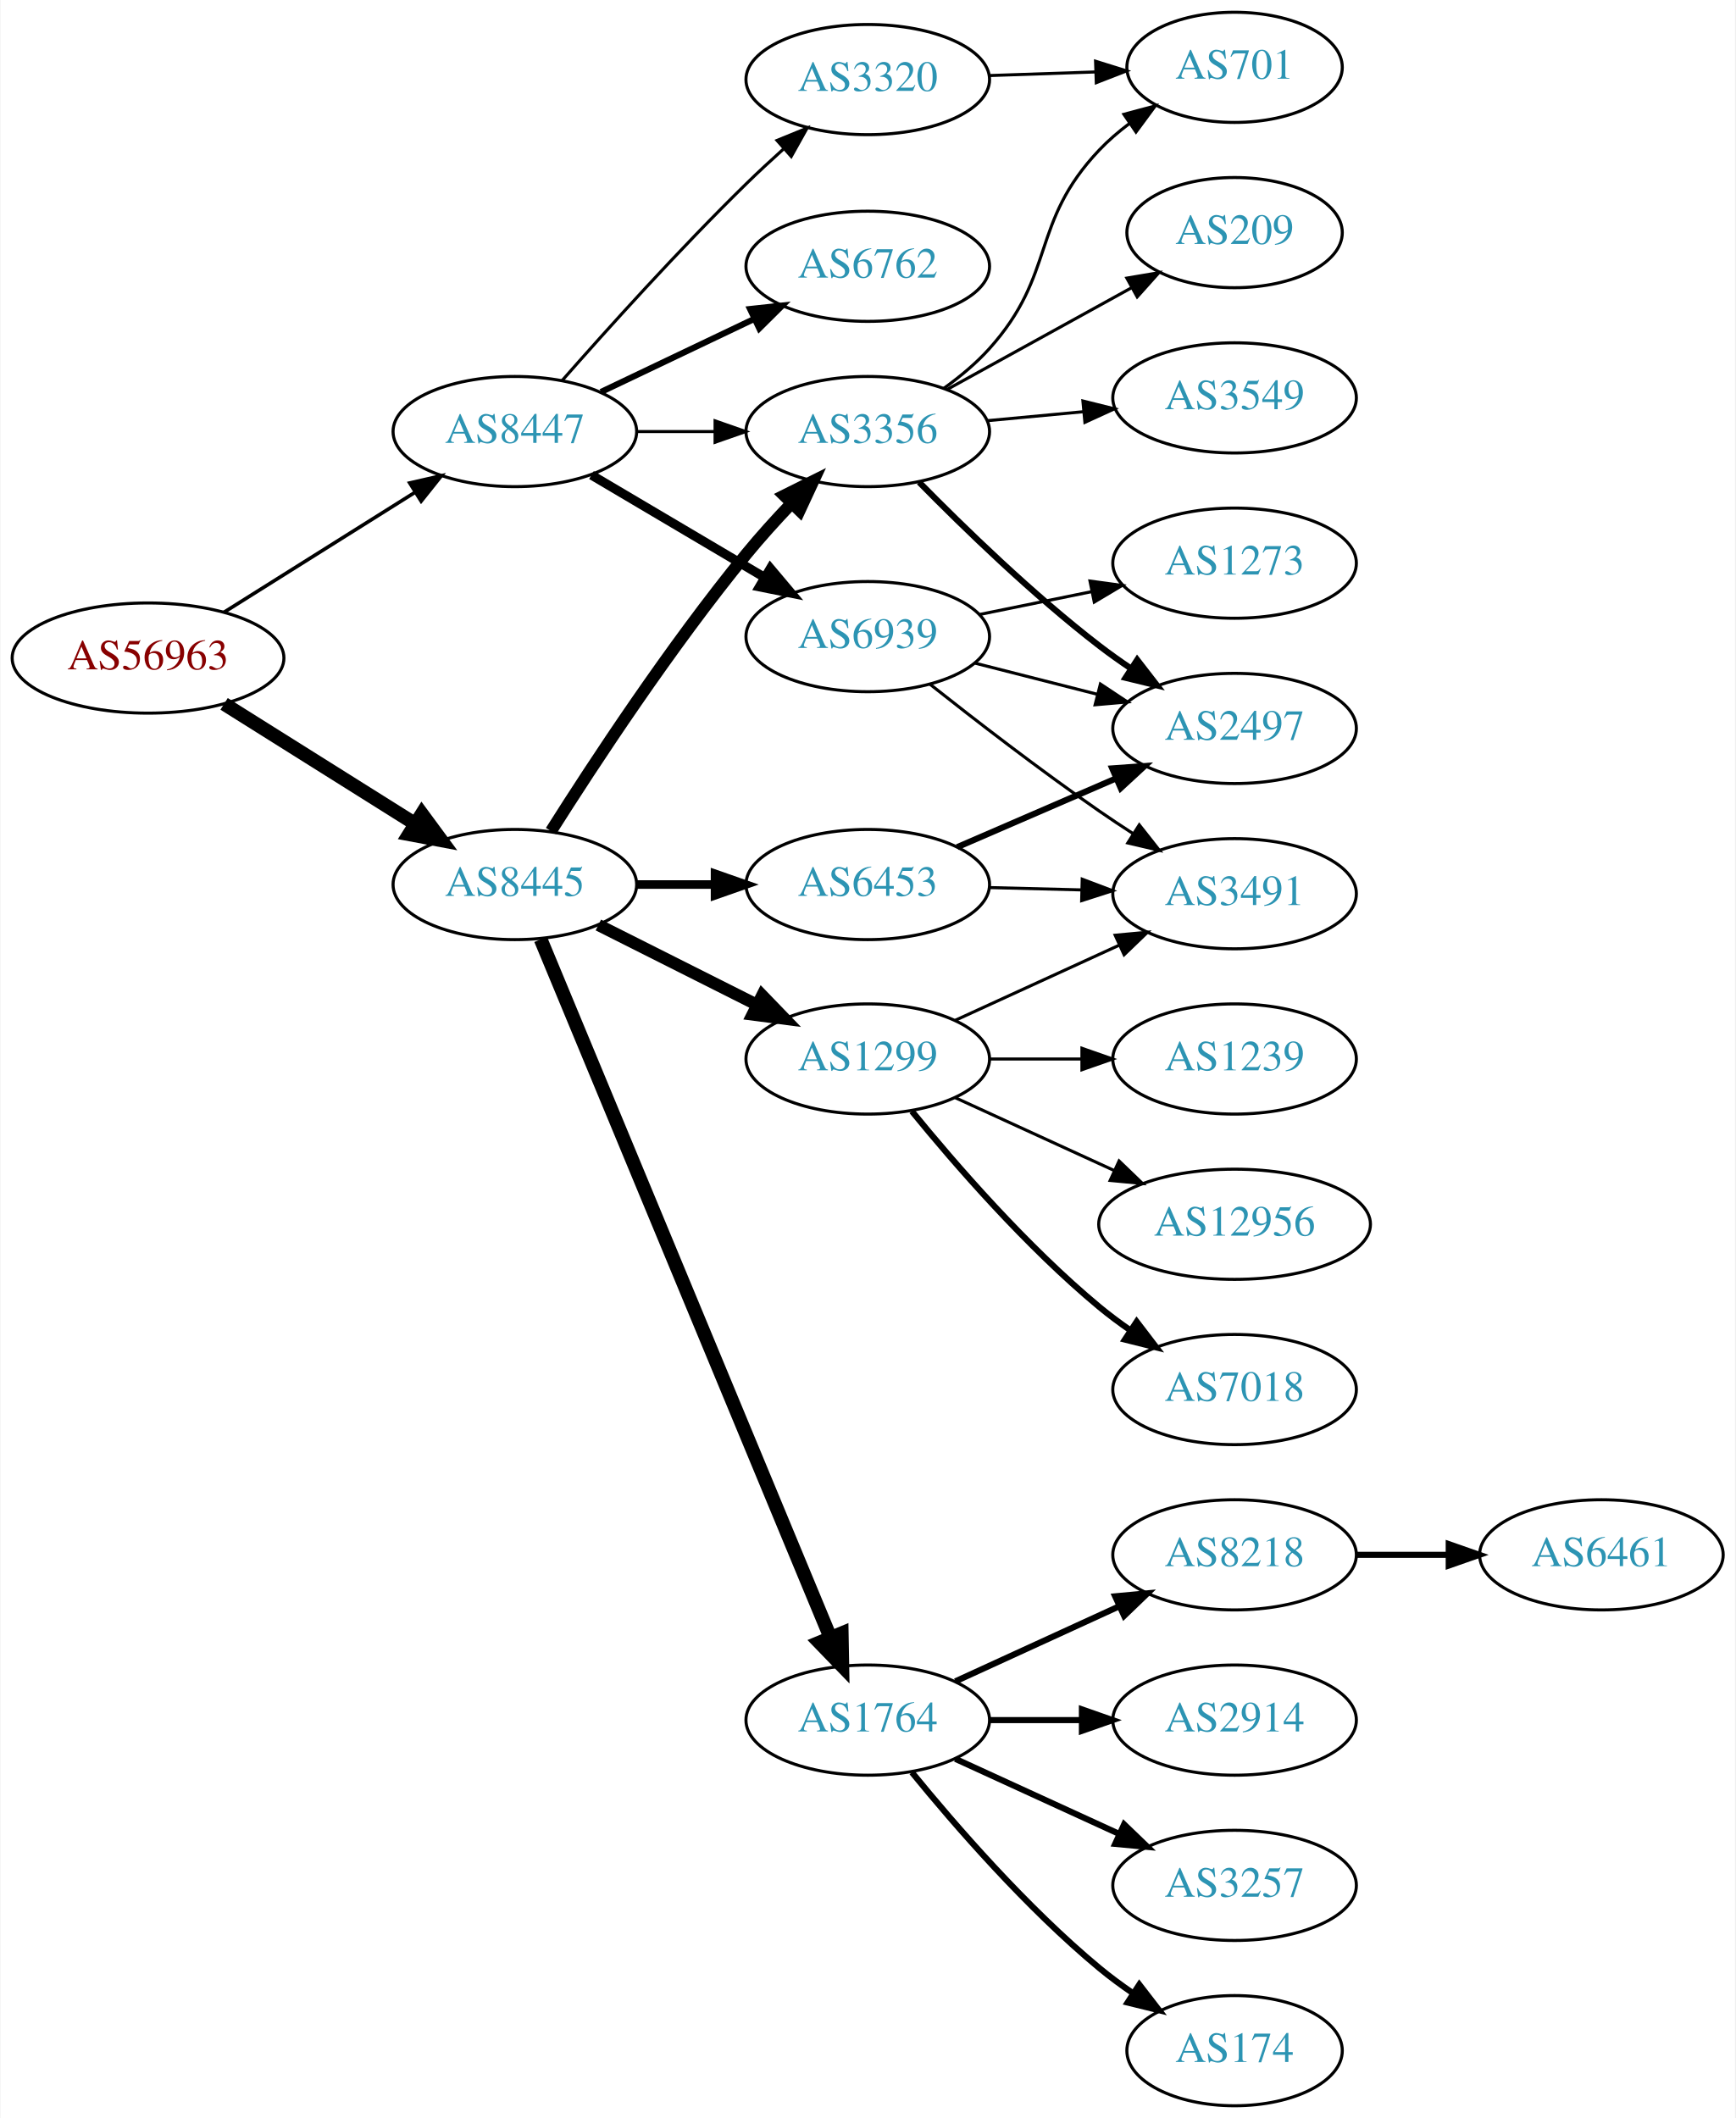
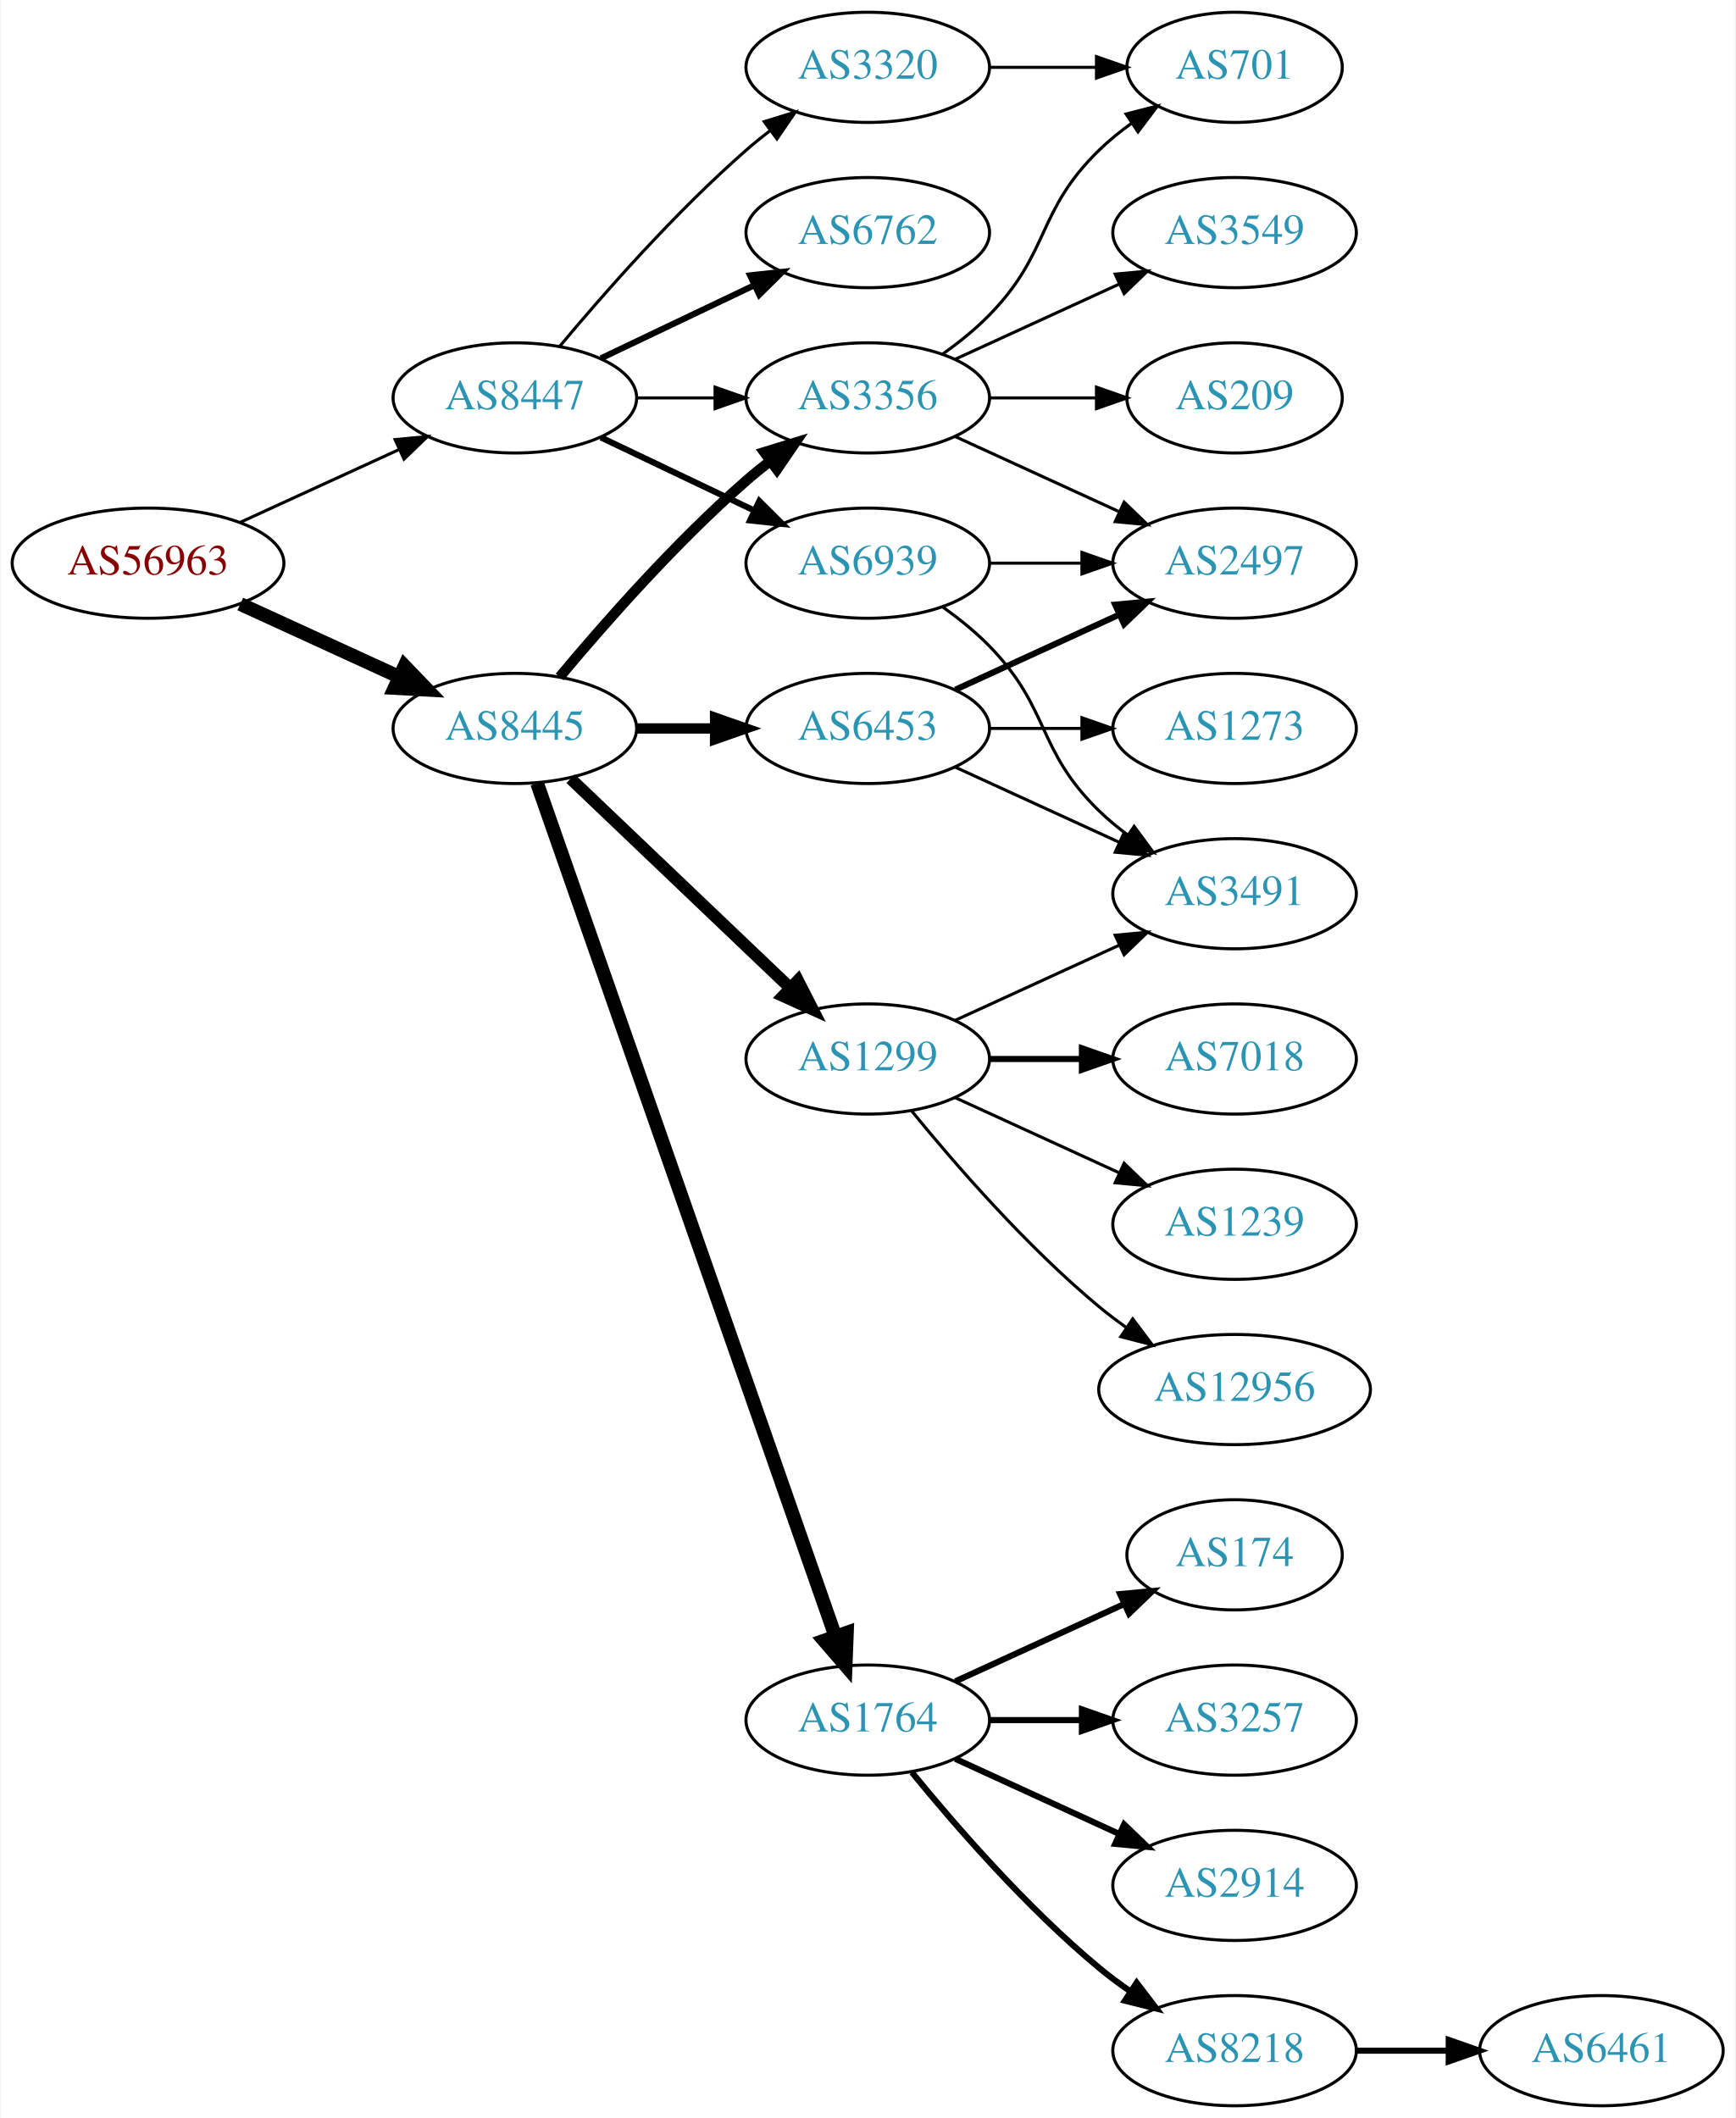
<svg xmlns="http://www.w3.org/2000/svg" xmlns:xlink="http://www.w3.org/1999/xlink" width="567pt" height="692pt" viewBox="0.00 0.00 566.66 692.00">
  <g id="graph0" class="graph" transform="scale(1 1) rotate(0) translate(4 688)">
    <polygon fill="white" stroke="none" points="-4,4 -4,-688 562.663,-688 562.663,4 -4,4" />
    <g id="node1" class="node">
      <g id="a_node1">
        <a xlink:href="/asn/56963" xlink:title="AS56963 ~ Skidata AG [AT]">
-           <ellipse fill="#ffffff" stroke="black" cx="44.196" cy="-473" rx="44.393" ry="18" />
-           <text text-anchor="middle" x="44.196" y="-469.3" font-family="Times,serif" font-size="14.00" fill="#880000">AS56963</text>
+           <ellipse fill="#ffffff" stroke="black" cx="44.196" cy="-504" rx="44.393" ry="18" />
+           <text text-anchor="middle" x="44.196" y="-500.3" font-family="Times,serif" font-size="14.00" fill="#880000">AS56963</text>
        </a>
      </g>
    </g>
    <g id="node2" class="node">
      <g id="a_node2">
        <a xlink:href="/asn/8445" xlink:title="AS8445 ~ SALZBURG-AG-AS [AT]">
-           <ellipse fill="#ffffff" stroke="black" cx="164.039" cy="-399" rx="39.794" ry="18" />
-           <text text-anchor="middle" x="164.039" y="-395.3" font-family="Times,serif" font-size="14.00" fill="#2c94b3">AS8445</text>
+           <ellipse fill="#ffffff" stroke="black" cx="164.039" cy="-450" rx="39.794" ry="18" />
+           <text text-anchor="middle" x="164.039" y="-446.3" font-family="Times,serif" font-size="14.00" fill="#2c94b3">AS8445</text>
        </a>
      </g>
    </g>
    <g id="edge1" class="edge">
-       <path fill="none" stroke="black" stroke-width="4.5" d="M69.043,-458.025C87.006,-446.745 111.808,-431.171 131.424,-418.853" />
-       <polygon fill="black" stroke="black" stroke-width="4.5" points="133.654,-422.102 140.029,-413.449 129.466,-415.433 133.654,-422.102" />
+       <path fill="none" stroke="black" stroke-width="4.5" d="M74.326,-490.652C89.937,-483.498 109.335,-474.609 126.007,-466.97" />
+       <polygon fill="black" stroke="black" stroke-width="4.5" points="128.008,-470.384 135.459,-462.638 124.727,-463.225 128.008,-470.384" />
    </g>
    <g id="node3" class="node">
      <g id="a_node3">
        <a xlink:href="/asn/8447" xlink:title="AS8447 ~ A1 Telekom Austria AG [AT]">
-           <ellipse fill="#ffffff" stroke="black" cx="164.039" cy="-547" rx="39.794" ry="18" />
-           <text text-anchor="middle" x="164.039" y="-543.3" font-family="Times,serif" font-size="14.00" fill="#2c94b3">AS8447</text>
+           <ellipse fill="#ffffff" stroke="black" cx="164.039" cy="-558" rx="39.794" ry="18" />
+           <text text-anchor="middle" x="164.039" y="-554.3" font-family="Times,serif" font-size="14.00" fill="#2c94b3">AS8447</text>
        </a>
      </g>
    </g>
    <g id="edge2" class="edge">
-       <path fill="none" stroke="black" stroke-width="1.167" d="M69.043,-487.975C87.006,-499.255 111.808,-514.829 131.424,-527.147" />
-       <polygon fill="black" stroke="black" stroke-width="1.167" points="129.699,-530.197 140.029,-532.551 133.421,-524.269 129.699,-530.197" />
+       <path fill="none" stroke="black" d="M74.326,-517.348C89.937,-524.502 109.335,-533.391 126.007,-541.03" />
+       <polygon fill="black" stroke="black" points="124.91,-544.378 135.459,-545.362 127.826,-538.014 124.91,-544.378" />
    </g>
    <g id="node4" class="node">
      <g id="a_node4">
-         <a xlink:href="/asn/6453" xlink:title="AS6453 ~ TATA COMMUNICATIONS (AMERICA) INC [US]">
-           <ellipse fill="#ffffff" stroke="black" cx="279.332" cy="-399" rx="39.794" ry="18" />
-           <text text-anchor="middle" x="279.332" y="-395.3" font-family="Times,serif" font-size="14.00" fill="#2c94b3">AS6453</text>
+         <a xlink:href="/asn/3356" xlink:title="AS3356 ~ Level 3 Parent, LLC [US]">
+           <ellipse fill="#ffffff" stroke="black" cx="279.332" cy="-558" rx="39.794" ry="18" />
+           <text text-anchor="middle" x="279.332" y="-554.3" font-family="Times,serif" font-size="14.00" fill="#2c94b3">AS3356</text>
        </a>
      </g>
    </g>
    <g id="edge3" class="edge">
-       <path fill="none" stroke="black" stroke-width="2.812" d="M203.711,-399C211.914,-399 220.678,-399 229.21,-399" />
-       <polygon fill="black" stroke="black" stroke-width="2.812" points="229.449,-402.5 239.449,-399 229.449,-395.5 229.449,-402.5" />
+       <path fill="none" stroke="black" stroke-width="3.375" d="M178.669,-466.817C192.951,-483.929 216.498,-510.745 239.685,-531 242.151,-533.154 244.789,-535.294 247.487,-537.372" />
+       <polygon fill="black" stroke="black" stroke-width="3.375" points="245.512,-540.264 255.641,-543.37 249.66,-534.625 245.512,-540.264" />
    </g>
    <g id="node5" class="node">
      <g id="a_node5">
-         <a xlink:href="/asn/3356" xlink:title="AS3356 ~ Level 3 Parent, LLC [US]">
-           <ellipse fill="#ffffff" stroke="black" cx="279.332" cy="-547" rx="39.794" ry="18" />
-           <text text-anchor="middle" x="279.332" y="-543.3" font-family="Times,serif" font-size="14.00" fill="#2c94b3">AS3356</text>
-         </a>
-       </g>
-     </g>
-     <g id="edge4" class="edge">
-       <path fill="none" stroke="black" stroke-width="3.938" d="M175.849,-416.459C189.682,-438.347 214.837,-476.677 239.685,-507 244.208,-512.52 249.341,-518.187 254.354,-523.455" />
-       <polygon fill="black" stroke="black" stroke-width="3.938" points="252.045,-526.101 261.528,-530.826 257.061,-521.219 252.045,-526.101" />
-     </g>
-     <g id="node6" class="node">
-       <g id="a_node6">
        <a xlink:href="/asn/1764" xlink:title="AS1764 ~ NEXTLAYER-AS [AT]">
          <ellipse fill="#ffffff" stroke="black" cx="279.332" cy="-126" rx="39.794" ry="18" />
          <text text-anchor="middle" x="279.332" y="-122.3" font-family="Times,serif" font-size="14.00" fill="#2c94b3">AS1764</text>
        </a>
      </g>
    </g>
-     <g id="edge5" class="edge">
-       <path fill="none" stroke="black" stroke-width="4.5" d="M172.472,-381.088C191.844,-334.408 243.97,-208.802 267.059,-153.163" />
-       <polygon fill="black" stroke="black" stroke-width="4.5" points="270.822,-154.369 271.018,-143.623 263.548,-151.35 270.822,-154.369" />
-     </g>
-     <g id="node7" class="node">
-       <g id="a_node7">
+     <g id="edge4" class="edge">
+       <path fill="none" stroke="black" stroke-width="4.5" d="M171.291,-432.119C190.093,-378.349 246.207,-217.871 268.775,-153.33" />
+       <polygon fill="black" stroke="black" stroke-width="4.5" points="272.514,-154.565 272.098,-143.826 265.081,-151.966 272.514,-154.565" />
+     </g>
+     <g id="node6" class="node">
+       <g id="a_node6">
        <a xlink:href="/asn/1299" xlink:title="AS1299 ~ Telia Carrier [EU]">
          <ellipse fill="#ffffff" stroke="black" cx="279.332" cy="-342" rx="39.794" ry="18" />
          <text text-anchor="middle" x="279.332" y="-338.3" font-family="Times,serif" font-size="14.00" fill="#2c94b3">AS1299</text>
        </a>
      </g>
    </g>
+     <g id="edge5" class="edge">
+       <path fill="none" stroke="black" stroke-width="3.938" d="M182.245,-433.597C201.321,-415.413 232.241,-385.937 253.838,-365.349" />
+       <polygon fill="black" stroke="black" stroke-width="3.938" points="256.511,-367.637 261.334,-358.203 251.681,-362.57 256.511,-367.637" />
+     </g>
+     <g id="node7" class="node">
+       <g id="a_node7">
+         <a xlink:href="/asn/6453" xlink:title="AS6453 ~ TATA COMMUNICATIONS (AMERICA) INC [US]">
+           <ellipse fill="#ffffff" stroke="black" cx="279.332" cy="-450" rx="39.794" ry="18" />
+           <text text-anchor="middle" x="279.332" y="-446.3" font-family="Times,serif" font-size="14.00" fill="#2c94b3">AS6453</text>
+         </a>
+       </g>
+     </g>
    <g id="edge6" class="edge">
-       <path fill="none" stroke="black" stroke-width="3.938" d="M191.315,-385.78C206.758,-378.01 226.476,-368.089 243.237,-359.657" />
-       <polygon fill="black" stroke="black" stroke-width="3.938" points="244.838,-362.77 252.198,-355.149 241.691,-356.516 244.838,-362.77" />
+       <path fill="none" stroke="black" stroke-width="3.375" d="M203.711,-450C211.914,-450 220.678,-450 229.21,-450" />
+       <polygon fill="black" stroke="black" stroke-width="3.375" points="229.449,-453.5 239.449,-450 229.449,-446.5 229.449,-453.5" />
    </g>
    <g id="edge23" class="edge">
-       <path fill="none" stroke="black" d="M203.711,-547C211.914,-547 220.678,-547 229.21,-547" />
-       <polygon fill="black" stroke="black" points="229.449,-550.5 239.449,-547 229.449,-543.5 229.449,-550.5" />
-     </g>
-     <g id="node21" class="node">
-       <g id="a_node21">
-         <a xlink:href="/asn/6762" xlink:title="AS6762 ~ TELECOM ITALIA SPARKLE S.p.A. [IT]">
-           <ellipse fill="#ffffff" stroke="black" cx="279.332" cy="-601" rx="39.794" ry="18" />
-           <text text-anchor="middle" x="279.332" y="-597.3" font-family="Times,serif" font-size="14.00" fill="#2c94b3">AS6762</text>
-         </a>
-       </g>
-     </g>
-     <g id="edge22" class="edge">
-       <path fill="none" stroke="black" stroke-width="2" d="M192.175,-559.934C207.169,-567.081 225.99,-576.052 242.213,-583.785" />
-       <polygon fill="black" stroke="black" stroke-width="2" points="240.884,-587.028 251.417,-588.171 243.895,-580.709 240.884,-587.028" />
+       <path fill="none" stroke="black" d="M203.711,-558C211.914,-558 220.678,-558 229.21,-558" />
+       <polygon fill="black" stroke="black" points="229.449,-561.5 239.449,-558 229.449,-554.5 229.449,-561.5" />
    </g>
    <g id="node22" class="node">
      <g id="a_node22">
-         <a xlink:href="/asn/6939" xlink:title="AS6939 ~ Hurricane Electric LLC [US]">
-           <ellipse fill="#ffffff" stroke="black" cx="279.332" cy="-480" rx="39.794" ry="18" />
-           <text text-anchor="middle" x="279.332" y="-476.3" font-family="Times,serif" font-size="14.00" fill="#2c94b3">AS6939</text>
+         <a xlink:href="/asn/6762" xlink:title="AS6762 ~ TELECOM ITALIA SPARKLE S.p.A. [IT]">
+           <ellipse fill="#ffffff" stroke="black" cx="279.332" cy="-612" rx="39.794" ry="18" />
+           <text text-anchor="middle" x="279.332" y="-608.3" font-family="Times,serif" font-size="14.00" fill="#2c94b3">AS6762</text>
        </a>
      </g>
    </g>
    <g id="edge24" class="edge">
-       <path fill="none" stroke="black" stroke-width="3" d="M189.065,-532.791C205.437,-523.109 227.325,-510.165 245.329,-499.518" />
-       <polygon fill="black" stroke="black" stroke-width="3" points="247.514,-502.292 254.34,-494.188 243.951,-496.266 247.514,-502.292" />
+       <path fill="none" stroke="black" stroke-width="2" d="M192.175,-570.934C207.169,-578.081 225.99,-587.052 242.213,-594.785" />
+       <polygon fill="black" stroke="black" stroke-width="2" points="240.884,-598.028 251.417,-599.171 243.895,-591.709 240.884,-598.028" />
    </g>
    <g id="node23" class="node">
      <g id="a_node23">
        <a xlink:href="/asn/3320" xlink:title="AS3320 ~ DTAG [DE]">
-           <ellipse fill="#ffffff" stroke="black" cx="279.332" cy="-662" rx="39.794" ry="18" />
-           <text text-anchor="middle" x="279.332" y="-658.3" font-family="Times,serif" font-size="14.00" fill="#2c94b3">AS3320</text>
+           <ellipse fill="#ffffff" stroke="black" cx="279.332" cy="-666" rx="39.794" ry="18" />
+           <text text-anchor="middle" x="279.332" y="-662.3" font-family="Times,serif" font-size="14.00" fill="#2c94b3">AS3320</text>
        </a>
      </g>
    </g>
    <g id="edge25" class="edge">
-       <path fill="none" stroke="black" d="M179.425,-563.607C194.114,-580.321 217.801,-606.615 239.685,-628 243.502,-631.73 247.641,-635.57 251.745,-639.265" />
-       <polygon fill="black" stroke="black" points="249.689,-642.12 259.497,-646.127 254.329,-636.879 249.689,-642.12" />
+       <path fill="none" stroke="black" d="M178.669,-574.817C192.951,-591.929 216.498,-618.745 239.685,-639 242.151,-641.154 244.789,-643.294 247.487,-645.372" />
+       <polygon fill="black" stroke="black" points="245.512,-648.264 255.641,-651.37 249.66,-642.625 245.512,-648.264" />
+     </g>
+     <g id="node24" class="node">
+       <g id="a_node24">
+         <a xlink:href="/asn/6939" xlink:title="AS6939 ~ Hurricane Electric LLC [US]">
+           <ellipse fill="#ffffff" stroke="black" cx="279.332" cy="-504" rx="39.794" ry="18" />
+           <text text-anchor="middle" x="279.332" y="-500.3" font-family="Times,serif" font-size="14.00" fill="#2c94b3">AS6939</text>
+         </a>
+       </g>
+     </g>
+     <g id="edge26" class="edge">
+       <path fill="none" stroke="black" stroke-width="2" d="M192.175,-545.066C207.169,-537.919 225.99,-528.948 242.213,-521.215" />
+       <polygon fill="black" stroke="black" stroke-width="2" points="243.895,-524.291 251.417,-516.829 240.884,-517.972 243.895,-524.291" />
+     </g>
+     <g id="node8" class="node">
+       <g id="a_node8">
+         <a xlink:href="/asn/701" xlink:title="AS701 ~ UUNET [US]">
+           <ellipse fill="#ffffff" stroke="black" cx="399.174" cy="-666" rx="35.194" ry="18" />
+           <text text-anchor="middle" x="399.174" y="-662.3" font-family="Times,serif" font-size="14.00" fill="#2c94b3">AS701</text>
+         </a>
+       </g>
+     </g>
+     <g id="edge7" class="edge">
+       <path fill="none" stroke="black" d="M303.926,-572.389C309.182,-576.148 314.513,-580.437 318.978,-585 339.151,-605.617 334.285,-618.906 354.978,-639 358.206,-642.134 361.857,-645.089 365.635,-647.812" />
+       <polygon fill="black" stroke="black" points="363.732,-650.75 373.995,-653.383 367.614,-644.925 363.732,-650.75" />
+     </g>
+     <g id="node9" class="node">
+       <g id="a_node9">
+         <a xlink:href="/asn/3549" xlink:title="AS3549 ~ Level 3 Parent, LLC [US]">
+           <ellipse fill="#ffffff" stroke="black" cx="399.174" cy="-612" rx="39.794" ry="18" />
+           <text text-anchor="middle" x="399.174" y="-608.3" font-family="Times,serif" font-size="14.00" fill="#2c94b3">AS3549</text>
+         </a>
+       </g>
+     </g>
+     <g id="edge8" class="edge">
+       <path fill="none" stroke="black" d="M307.96,-570.661C323.917,-577.973 344.188,-587.261 361.471,-595.181" />
+       <polygon fill="black" stroke="black" points="360.169,-598.435 370.718,-599.419 363.085,-592.071 360.169,-598.435" />
+     </g>
+     <g id="node10" class="node">
+       <g id="a_node10">
+         <a xlink:href="/asn/2497" xlink:title="AS2497 ~ Internet Initiative Japan Inc. [JP]">
+           <ellipse fill="#ffffff" stroke="black" cx="399.174" cy="-504" rx="39.794" ry="18" />
+           <text text-anchor="middle" x="399.174" y="-500.3" font-family="Times,serif" font-size="14.00" fill="#2c94b3">AS2497</text>
+         </a>
+       </g>
+     </g>
+     <g id="edge9" class="edge">
+       <path fill="none" stroke="black" d="M307.96,-545.339C323.917,-538.027 344.188,-528.739 361.471,-520.819" />
+       <polygon fill="black" stroke="black" points="363.085,-523.929 370.718,-516.581 360.169,-517.565 363.085,-523.929" />
+     </g>
+     <g id="node11" class="node">
+       <g id="a_node11">
+         <a xlink:href="/asn/209" xlink:title="AS209 ~ CenturyLink Communications, LLC [US]">
+           <ellipse fill="#ffffff" stroke="black" cx="399.174" cy="-558" rx="35.194" ry="18" />
+           <text text-anchor="middle" x="399.174" y="-554.3" font-family="Times,serif" font-size="14.00" fill="#2c94b3">AS209</text>
+         </a>
+       </g>
+     </g>
+     <g id="edge10" class="edge">
+       <path fill="none" stroke="black" d="M319.244,-558C330.331,-558 342.491,-558 353.873,-558" />
+       <polygon fill="black" stroke="black" points="354.055,-561.5 364.055,-558 354.055,-554.5 354.055,-561.5" />
+     </g>
+     <g id="node12" class="node">
+       <g id="a_node12">
+         <a xlink:href="/asn/2914" xlink:title="AS2914 ~ NTT America, Inc. [US]">
+           <ellipse fill="#ffffff" stroke="black" cx="399.174" cy="-72" rx="39.794" ry="18" />
+           <text text-anchor="middle" x="399.174" y="-68.3" font-family="Times,serif" font-size="14.00" fill="#2c94b3">AS2914</text>
+         </a>
+       </g>
+     </g>
+     <g id="edge11" class="edge">
+       <path fill="none" stroke="black" stroke-width="2" d="M307.96,-113.339C323.917,-106.027 344.188,-96.739 361.471,-88.819" />
+       <polygon fill="black" stroke="black" stroke-width="2" points="363.085,-91.929 370.718,-84.581 360.169,-85.565 363.085,-91.929" />
+     </g>
+     <g id="node13" class="node">
+       <g id="a_node13">
+         <a xlink:href="/asn/8218" xlink:title="AS8218 ~ legacy Neotelecoms [FR]">
+           <ellipse fill="#ffffff" stroke="black" cx="399.174" cy="-18" rx="39.794" ry="18" />
+           <text text-anchor="middle" x="399.174" y="-14.3" font-family="Times,serif" font-size="14.00" fill="#2c94b3">AS8218</text>
+         </a>
+       </g>
+     </g>
+     <g id="edge12" class="edge">
+       <path fill="none" stroke="black" stroke-width="2" d="M293.751,-108.935C307.865,-91.625 331.28,-64.655 354.978,-45 358.194,-42.332 361.695,-39.73 365.265,-37.259" />
+       <polygon fill="black" stroke="black" stroke-width="2" points="367.189,-40.183 373.622,-31.764 363.343,-34.334 367.189,-40.183" />
+     </g>
+     <g id="node14" class="node">
+       <g id="a_node14">
+         <a xlink:href="/asn/174" xlink:title="AS174 ~ Cogent Communications [US]">
+           <ellipse fill="#ffffff" stroke="black" cx="399.174" cy="-180" rx="35.194" ry="18" />
+           <text text-anchor="middle" x="399.174" y="-176.3" font-family="Times,serif" font-size="14.00" fill="#2c94b3">AS174</text>
+         </a>
+       </g>
+     </g>
+     <g id="edge13" class="edge">
+       <path fill="none" stroke="black" stroke-width="2" d="M307.96,-138.661C324.377,-146.183 345.358,-155.798 362.955,-163.861" />
+       <polygon fill="black" stroke="black" stroke-width="2" points="361.783,-167.174 372.332,-168.158 364.7,-160.811 361.783,-167.174" />
    </g>
    <g id="node15" class="node">
      <g id="a_node15">
-         <a xlink:href="/asn/2497" xlink:title="AS2497 ~ Internet Initiative Japan Inc. [JP]">
-           <ellipse fill="#ffffff" stroke="black" cx="399.174" cy="-450" rx="39.794" ry="18" />
-           <text text-anchor="middle" x="399.174" y="-446.3" font-family="Times,serif" font-size="14.00" fill="#2c94b3">AS2497</text>
-         </a>
-       </g>
-     </g>
-     <g id="edge21" class="edge">
-       <path fill="none" stroke="black" stroke-width="2" d="M308.558,-411.216C324.04,-417.916 343.445,-426.314 360.235,-433.581" />
-       <polygon fill="black" stroke="black" stroke-width="2" points="359.202,-436.947 369.77,-437.707 361.983,-430.523 359.202,-436.947" />
-     </g>
-     <g id="node20" class="node">
-       <g id="a_node20">
+         <a xlink:href="/asn/3257" xlink:title="AS3257 ~ GTT [DE]">
+           <ellipse fill="#ffffff" stroke="black" cx="399.174" cy="-126" rx="39.794" ry="18" />
+           <text text-anchor="middle" x="399.174" y="-122.3" font-family="Times,serif" font-size="14.00" fill="#2c94b3">AS3257</text>
+         </a>
+       </g>
+     </g>
+     <g id="edge14" class="edge">
+       <path fill="none" stroke="black" stroke-width="2" d="M319.244,-126C328.798,-126 339.147,-126 349.11,-126" />
+       <polygon fill="black" stroke="black" stroke-width="2" points="349.302,-129.5 359.302,-126 349.302,-122.5 349.302,-129.5" />
+     </g>
+     <g id="node16" class="node">
+       <g id="a_node16">
+         <a xlink:href="/asn/1239" xlink:title="AS1239 ~ Sprint [US]">
+           <ellipse fill="#ffffff" stroke="black" cx="399.174" cy="-288" rx="39.794" ry="18" />
+           <text text-anchor="middle" x="399.174" y="-284.3" font-family="Times,serif" font-size="14.00" fill="#2c94b3">AS1239</text>
+         </a>
+       </g>
+     </g>
+     <g id="edge15" class="edge">
+       <path fill="none" stroke="black" d="M307.96,-329.339C323.917,-322.027 344.188,-312.739 361.471,-304.819" />
+       <polygon fill="black" stroke="black" points="363.085,-307.929 370.718,-300.581 360.169,-301.565 363.085,-307.929" />
+     </g>
+     <g id="node17" class="node">
+       <g id="a_node17">
        <a xlink:href="/asn/3491" xlink:title="AS3491 ~ PCCW Global, Inc. [US]">
          <ellipse fill="#ffffff" stroke="black" cx="399.174" cy="-396" rx="39.794" ry="18" />
          <text text-anchor="middle" x="399.174" y="-392.3" font-family="Times,serif" font-size="14.00" fill="#2c94b3">AS3491</text>
        </a>
      </g>
    </g>
-     <g id="edge20" class="edge">
-       <path fill="none" stroke="black" d="M319.244,-398.009C328.798,-397.766 339.147,-397.503 349.11,-397.249" />
-       <polygon fill="black" stroke="black" points="349.395,-400.743 359.302,-396.99 349.217,-393.745 349.395,-400.743" />
-     </g>
-     <g id="node13" class="node">
-       <g id="a_node13">
-         <a xlink:href="/asn/3549" xlink:title="AS3549 ~ Level 3 Parent, LLC [US]">
-           <ellipse fill="#ffffff" stroke="black" cx="399.174" cy="-558" rx="39.794" ry="18" />
-           <text text-anchor="middle" x="399.174" y="-554.3" font-family="Times,serif" font-size="14.00" fill="#2c94b3">AS3549</text>
-         </a>
-       </g>
-     </g>
-     <g id="edge12" class="edge">
-       <path fill="none" stroke="black" d="M318.266,-550.541C328.258,-551.474 339.176,-552.493 349.642,-553.47" />
-       <polygon fill="black" stroke="black" points="349.624,-556.983 359.906,-554.428 350.275,-550.014 349.624,-556.983" />
-     </g>
-     <g id="node14" class="node">
-       <g id="a_node14">
-         <a xlink:href="/asn/701" xlink:title="AS701 ~ UUNET [US]">
-           <ellipse fill="#ffffff" stroke="black" cx="399.174" cy="-666" rx="35.194" ry="18" />
-           <text text-anchor="middle" x="399.174" y="-662.3" font-family="Times,serif" font-size="14.00" fill="#2c94b3">AS701</text>
-         </a>
-       </g>
-     </g>
-     <g id="edge13" class="edge">
-       <path fill="none" stroke="black" d="M304.203,-561.129C309.448,-564.898 314.705,-569.257 318.978,-574 341.084,-598.534 332.252,-615.04 354.978,-639 357.922,-642.104 361.296,-644.999 364.832,-647.653" />
-       <polygon fill="black" stroke="black" points="363.018,-650.652 373.252,-653.394 366.961,-644.869 363.018,-650.652" />
-     </g>
-     <g id="edge14" class="edge">
-       <path fill="none" stroke="black" stroke-width="2" d="M296.113,-530.465C310.688,-515.629 333.296,-493.687 354.978,-477 358.29,-474.451 361.85,-471.924 365.455,-469.496" />
-       <polygon fill="black" stroke="black" stroke-width="2" points="367.366,-472.429 373.851,-464.051 363.556,-466.556 367.366,-472.429" />
-     </g>
-     <g id="node16" class="node">
-       <g id="a_node16">
-         <a xlink:href="/asn/209" xlink:title="AS209 ~ CenturyLink Communications, LLC [US]">
-           <ellipse fill="#ffffff" stroke="black" cx="399.174" cy="-612" rx="35.194" ry="18" />
-           <text text-anchor="middle" x="399.174" y="-608.3" font-family="Times,serif" font-size="14.00" fill="#2c94b3">AS209</text>
-         </a>
-       </g>
-     </g>
-     <g id="edge15" class="edge">
-       <path fill="none" stroke="black" d="M305.323,-560.785C322.857,-570.457 346.473,-583.483 365.5,-593.977" />
-       <polygon fill="black" stroke="black" points="363.978,-597.135 374.424,-598.9 367.359,-591.005 363.978,-597.135" />
-     </g>
-     <g id="node8" class="node">
-       <g id="a_node8">
-         <a xlink:href="/asn/8218" xlink:title="AS8218 ~ legacy Neotelecoms [FR]">
-           <ellipse fill="#ffffff" stroke="black" cx="399.174" cy="-180" rx="39.794" ry="18" />
-           <text text-anchor="middle" x="399.174" y="-176.3" font-family="Times,serif" font-size="14.00" fill="#2c94b3">AS8218</text>
-         </a>
-       </g>
-     </g>
-     <g id="edge7" class="edge">
-       <path fill="none" stroke="black" stroke-width="2" d="M307.96,-138.661C323.917,-145.973 344.188,-155.261 361.471,-163.181" />
-       <polygon fill="black" stroke="black" stroke-width="2" points="360.169,-166.435 370.718,-167.419 363.085,-160.071 360.169,-166.435" />
-     </g>
-     <g id="node9" class="node">
-       <g id="a_node9">
-         <a xlink:href="/asn/2914" xlink:title="AS2914 ~ NTT America, Inc. [US]">
-           <ellipse fill="#ffffff" stroke="black" cx="399.174" cy="-126" rx="39.794" ry="18" />
-           <text text-anchor="middle" x="399.174" y="-122.3" font-family="Times,serif" font-size="14.00" fill="#2c94b3">AS2914</text>
-         </a>
-       </g>
-     </g>
-     <g id="edge8" class="edge">
-       <path fill="none" stroke="black" stroke-width="2" d="M319.244,-126C328.798,-126 339.147,-126 349.11,-126" />
-       <polygon fill="black" stroke="black" stroke-width="2" points="349.302,-129.5 359.302,-126 349.302,-122.5 349.302,-129.5" />
-     </g>
-     <g id="node10" class="node">
-       <g id="a_node10">
-         <a xlink:href="/asn/3257" xlink:title="AS3257 ~ GTT [DE]">
-           <ellipse fill="#ffffff" stroke="black" cx="399.174" cy="-72" rx="39.794" ry="18" />
-           <text text-anchor="middle" x="399.174" y="-68.3" font-family="Times,serif" font-size="14.00" fill="#2c94b3">AS3257</text>
-         </a>
-       </g>
-     </g>
-     <g id="edge9" class="edge">
-       <path fill="none" stroke="black" stroke-width="2" d="M307.96,-113.339C323.917,-106.027 344.188,-96.739 361.471,-88.819" />
-       <polygon fill="black" stroke="black" stroke-width="2" points="363.085,-91.929 370.718,-84.581 360.169,-85.565 363.085,-91.929" />
-     </g>
-     <g id="node11" class="node">
-       <g id="a_node11">
-         <a xlink:href="/asn/174" xlink:title="AS174 ~ Cogent Communications [US]">
-           <ellipse fill="#ffffff" stroke="black" cx="399.174" cy="-18" rx="35.194" ry="18" />
-           <text text-anchor="middle" x="399.174" y="-14.3" font-family="Times,serif" font-size="14.00" fill="#2c94b3">AS174</text>
-         </a>
-       </g>
-     </g>
-     <g id="edge10" class="edge">
-       <path fill="none" stroke="black" stroke-width="2" d="M293.751,-108.935C307.865,-91.625 331.28,-64.655 354.978,-45 358.441,-42.128 362.234,-39.331 366.088,-36.692" />
-       <polygon fill="black" stroke="black" stroke-width="2" points="368.05,-39.592 374.521,-31.203 364.231,-33.725 368.05,-39.592" />
-     </g>
-     <g id="node17" class="node">
-       <g id="a_node17">
-         <a xlink:href="/asn/7018" xlink:title="AS7018 ~ AT&amp;T Services, Inc. [US]">
-           <ellipse fill="#ffffff" stroke="black" cx="399.174" cy="-234" rx="39.794" ry="18" />
-           <text text-anchor="middle" x="399.174" y="-230.3" font-family="Times,serif" font-size="14.00" fill="#2c94b3">AS7018</text>
-         </a>
-       </g>
-     </g>
    <g id="edge16" class="edge">
-       <path fill="none" stroke="black" stroke-width="2" d="M293.751,-324.935C307.865,-307.625 331.28,-280.655 354.978,-261 358.194,-258.332 361.695,-255.73 365.265,-253.259" />
-       <polygon fill="black" stroke="black" stroke-width="2" points="367.189,-256.183 373.622,-247.764 363.343,-250.334 367.189,-256.183" />
+       <path fill="none" stroke="black" d="M307.96,-354.661C323.917,-361.973 344.188,-371.261 361.471,-379.181" />
+       <polygon fill="black" stroke="black" points="360.169,-382.435 370.718,-383.419 363.085,-376.071 360.169,-382.435" />
    </g>
    <g id="node18" class="node">
      <g id="a_node18">
-         <a xlink:href="/asn/1239" xlink:title="AS1239 ~ Sprint [US]">
-           <ellipse fill="#ffffff" stroke="black" cx="399.174" cy="-342" rx="39.794" ry="18" />
-           <text text-anchor="middle" x="399.174" y="-338.3" font-family="Times,serif" font-size="14.00" fill="#2c94b3">AS1239</text>
+         <a xlink:href="/asn/12956" xlink:title="AS12956 ~ TELXIUS [ES]">
+           <ellipse fill="#ffffff" stroke="black" cx="399.174" cy="-234" rx="44.393" ry="18" />
+           <text text-anchor="middle" x="399.174" y="-230.3" font-family="Times,serif" font-size="14.00" fill="#2c94b3">AS12956</text>
        </a>
      </g>
    </g>
    <g id="edge17" class="edge">
-       <path fill="none" stroke="black" d="M319.244,-342C328.798,-342 339.147,-342 349.11,-342" />
-       <polygon fill="black" stroke="black" points="349.302,-345.5 359.302,-342 349.302,-338.5 349.302,-345.5" />
+       <path fill="none" stroke="black" d="M293.751,-324.935C307.865,-307.625 331.28,-280.655 354.978,-261 357.716,-258.729 360.659,-256.506 363.677,-254.37" />
+       <polygon fill="black" stroke="black" points="365.903,-257.092 372.266,-248.621 362.009,-251.275 365.903,-257.092" />
    </g>
    <g id="node19" class="node">
      <g id="a_node19">
-         <a xlink:href="/asn/12956" xlink:title="AS12956 ~ TELXIUS [ES]">
-           <ellipse fill="#ffffff" stroke="black" cx="399.174" cy="-288" rx="44.393" ry="18" />
-           <text text-anchor="middle" x="399.174" y="-284.3" font-family="Times,serif" font-size="14.00" fill="#2c94b3">AS12956</text>
+         <a xlink:href="/asn/7018" xlink:title="AS7018 ~ AT&amp;T Services, Inc. [US]">
+           <ellipse fill="#ffffff" stroke="black" cx="399.174" cy="-342" rx="39.794" ry="18" />
+           <text text-anchor="middle" x="399.174" y="-338.3" font-family="Times,serif" font-size="14.00" fill="#2c94b3">AS7018</text>
        </a>
      </g>
    </g>
    <g id="edge18" class="edge">
-       <path fill="none" stroke="black" d="M307.96,-329.339C323.458,-322.238 343.025,-313.272 359.971,-305.506" />
-       <polygon fill="black" stroke="black" points="361.441,-308.683 369.074,-301.335 358.525,-302.319 361.441,-308.683" />
+       <path fill="none" stroke="black" stroke-width="2" d="M319.244,-342C328.798,-342 339.147,-342 349.11,-342" />
+       <polygon fill="black" stroke="black" stroke-width="2" points="349.302,-345.5 359.302,-342 349.302,-338.5 349.302,-345.5" />
+     </g>
+     <g id="edge20" class="edge">
+       <path fill="none" stroke="black" stroke-width="2" d="M307.96,-462.661C323.917,-469.973 344.188,-479.261 361.471,-487.181" />
+       <polygon fill="black" stroke="black" stroke-width="2" points="360.169,-490.435 370.718,-491.419 363.085,-484.071 360.169,-490.435" />
    </g>
    <g id="edge19" class="edge">
-       <path fill="none" stroke="black" d="M307.96,-354.661C323.917,-361.973 344.188,-371.261 361.471,-379.181" />
-       <polygon fill="black" stroke="black" points="360.169,-382.435 370.718,-383.419 363.085,-376.071 360.169,-382.435" />
-     </g>
-     <g id="node12" class="node">
-       <g id="a_node12">
+       <path fill="none" stroke="black" d="M307.96,-437.339C323.917,-430.027 344.188,-420.739 361.471,-412.819" />
+       <polygon fill="black" stroke="black" points="363.085,-415.929 370.718,-408.581 360.169,-409.565 363.085,-415.929" />
+     </g>
+     <g id="node20" class="node">
+       <g id="a_node20">
+         <a xlink:href="/asn/1273" xlink:title="AS1273 ~ Vodafone Group PLC [EU]">
+           <ellipse fill="#ffffff" stroke="black" cx="399.174" cy="-450" rx="39.794" ry="18" />
+           <text text-anchor="middle" x="399.174" y="-446.3" font-family="Times,serif" font-size="14.00" fill="#2c94b3">AS1273</text>
+         </a>
+       </g>
+     </g>
+     <g id="edge21" class="edge">
+       <path fill="none" stroke="black" d="M319.244,-450C328.798,-450 339.147,-450 349.11,-450" />
+       <polygon fill="black" stroke="black" points="349.302,-453.5 359.302,-450 349.302,-446.5 349.302,-453.5" />
+     </g>
+     <g id="node21" class="node">
+       <g id="a_node21">
        <a xlink:href="/asn/6461" xlink:title="AS6461 ~ Zayo Bandwidth [US]">
-           <ellipse fill="#ffffff" stroke="black" cx="519.017" cy="-180" rx="39.794" ry="18" />
-           <text text-anchor="middle" x="519.017" y="-176.3" font-family="Times,serif" font-size="14.00" fill="#2c94b3">AS6461</text>
-         </a>
-       </g>
-     </g>
-     <g id="edge11" class="edge">
-       <path fill="none" stroke="black" stroke-width="2" d="M439.087,-180C448.64,-180 458.99,-180 468.952,-180" />
-       <polygon fill="black" stroke="black" stroke-width="2" points="469.145,-183.5 479.145,-180 469.145,-176.5 469.145,-183.5" />
-     </g>
-     <g id="edge26" class="edge">
-       <path fill="none" stroke="black" d="M314.417,-471.323C326.875,-468.151 341.147,-464.518 354.338,-461.16" />
-       <polygon fill="black" stroke="black" points="355.338,-464.517 364.166,-458.658 353.611,-457.733 355.338,-464.517" />
+           <ellipse fill="#ffffff" stroke="black" cx="519.017" cy="-18" rx="39.794" ry="18" />
+           <text text-anchor="middle" x="519.017" y="-14.3" font-family="Times,serif" font-size="14.00" fill="#2c94b3">AS6461</text>
+         </a>
+       </g>
+     </g>
+     <g id="edge22" class="edge">
+       <path fill="none" stroke="black" stroke-width="2" d="M439.087,-18C448.64,-18 458.99,-18 468.952,-18" />
+       <polygon fill="black" stroke="black" stroke-width="2" points="469.145,-21.5 479.145,-18 469.145,-14.5 469.145,-21.5" />
    </g>
    <g id="edge27" class="edge">
-       <path fill="none" stroke="black" d="M299.607,-464.489C314.466,-452.727 335.671,-436.362 354.978,-423 358.496,-420.565 362.227,-418.087 365.964,-415.668" />
-       <polygon fill="black" stroke="black" points="368.038,-418.497 374.601,-410.18 364.284,-412.589 368.038,-418.497" />
-     </g>
-     <g id="node24" class="node">
-       <g id="a_node24">
-         <a xlink:href="/asn/1273" xlink:title="AS1273 ~ Vodafone Group PLC [EU]">
-           <ellipse fill="#ffffff" stroke="black" cx="399.174" cy="-504" rx="39.794" ry="18" />
-           <text text-anchor="middle" x="399.174" y="-500.3" font-family="Times,serif" font-size="14.00" fill="#2c94b3">AS1273</text>
-         </a>
-       </g>
+       <path fill="none" stroke="black" d="M319.244,-666C330.331,-666 342.491,-666 353.873,-666" />
+       <polygon fill="black" stroke="black" points="354.055,-669.5 364.055,-666 354.055,-662.5 354.055,-669.5" />
    </g>
    <g id="edge28" class="edge">
-       <path fill="none" stroke="black" d="M315.688,-487.201C327.235,-489.552 340.227,-492.198 352.425,-494.683" />
-       <polygon fill="black" stroke="black" points="351.938,-498.155 362.435,-496.721 353.335,-491.296 351.938,-498.155" />
+       <path fill="none" stroke="black" d="M319.244,-504C328.798,-504 339.147,-504 349.11,-504" />
+       <polygon fill="black" stroke="black" points="349.302,-507.5 359.302,-504 349.302,-500.5 349.302,-507.5" />
    </g>
    <g id="edge29" class="edge">
-       <path fill="none" stroke="black" d="M318.918,-663.31C330.018,-663.687 342.217,-664.101 353.646,-664.489" />
-       <polygon fill="black" stroke="black" points="353.758,-667.994 363.872,-664.836 353.996,-660.998 353.758,-667.994" />
+       <path fill="none" stroke="black" d="M303.926,-489.611C309.182,-485.852 314.513,-481.563 318.978,-477 339.151,-456.383 334.285,-443.094 354.978,-423 357.823,-420.237 360.997,-417.614 364.297,-415.166" />
+       <polygon fill="black" stroke="black" points="366.363,-417.994 372.645,-409.462 362.414,-412.214 366.363,-417.994" />
    </g>
  </g>
</svg>
